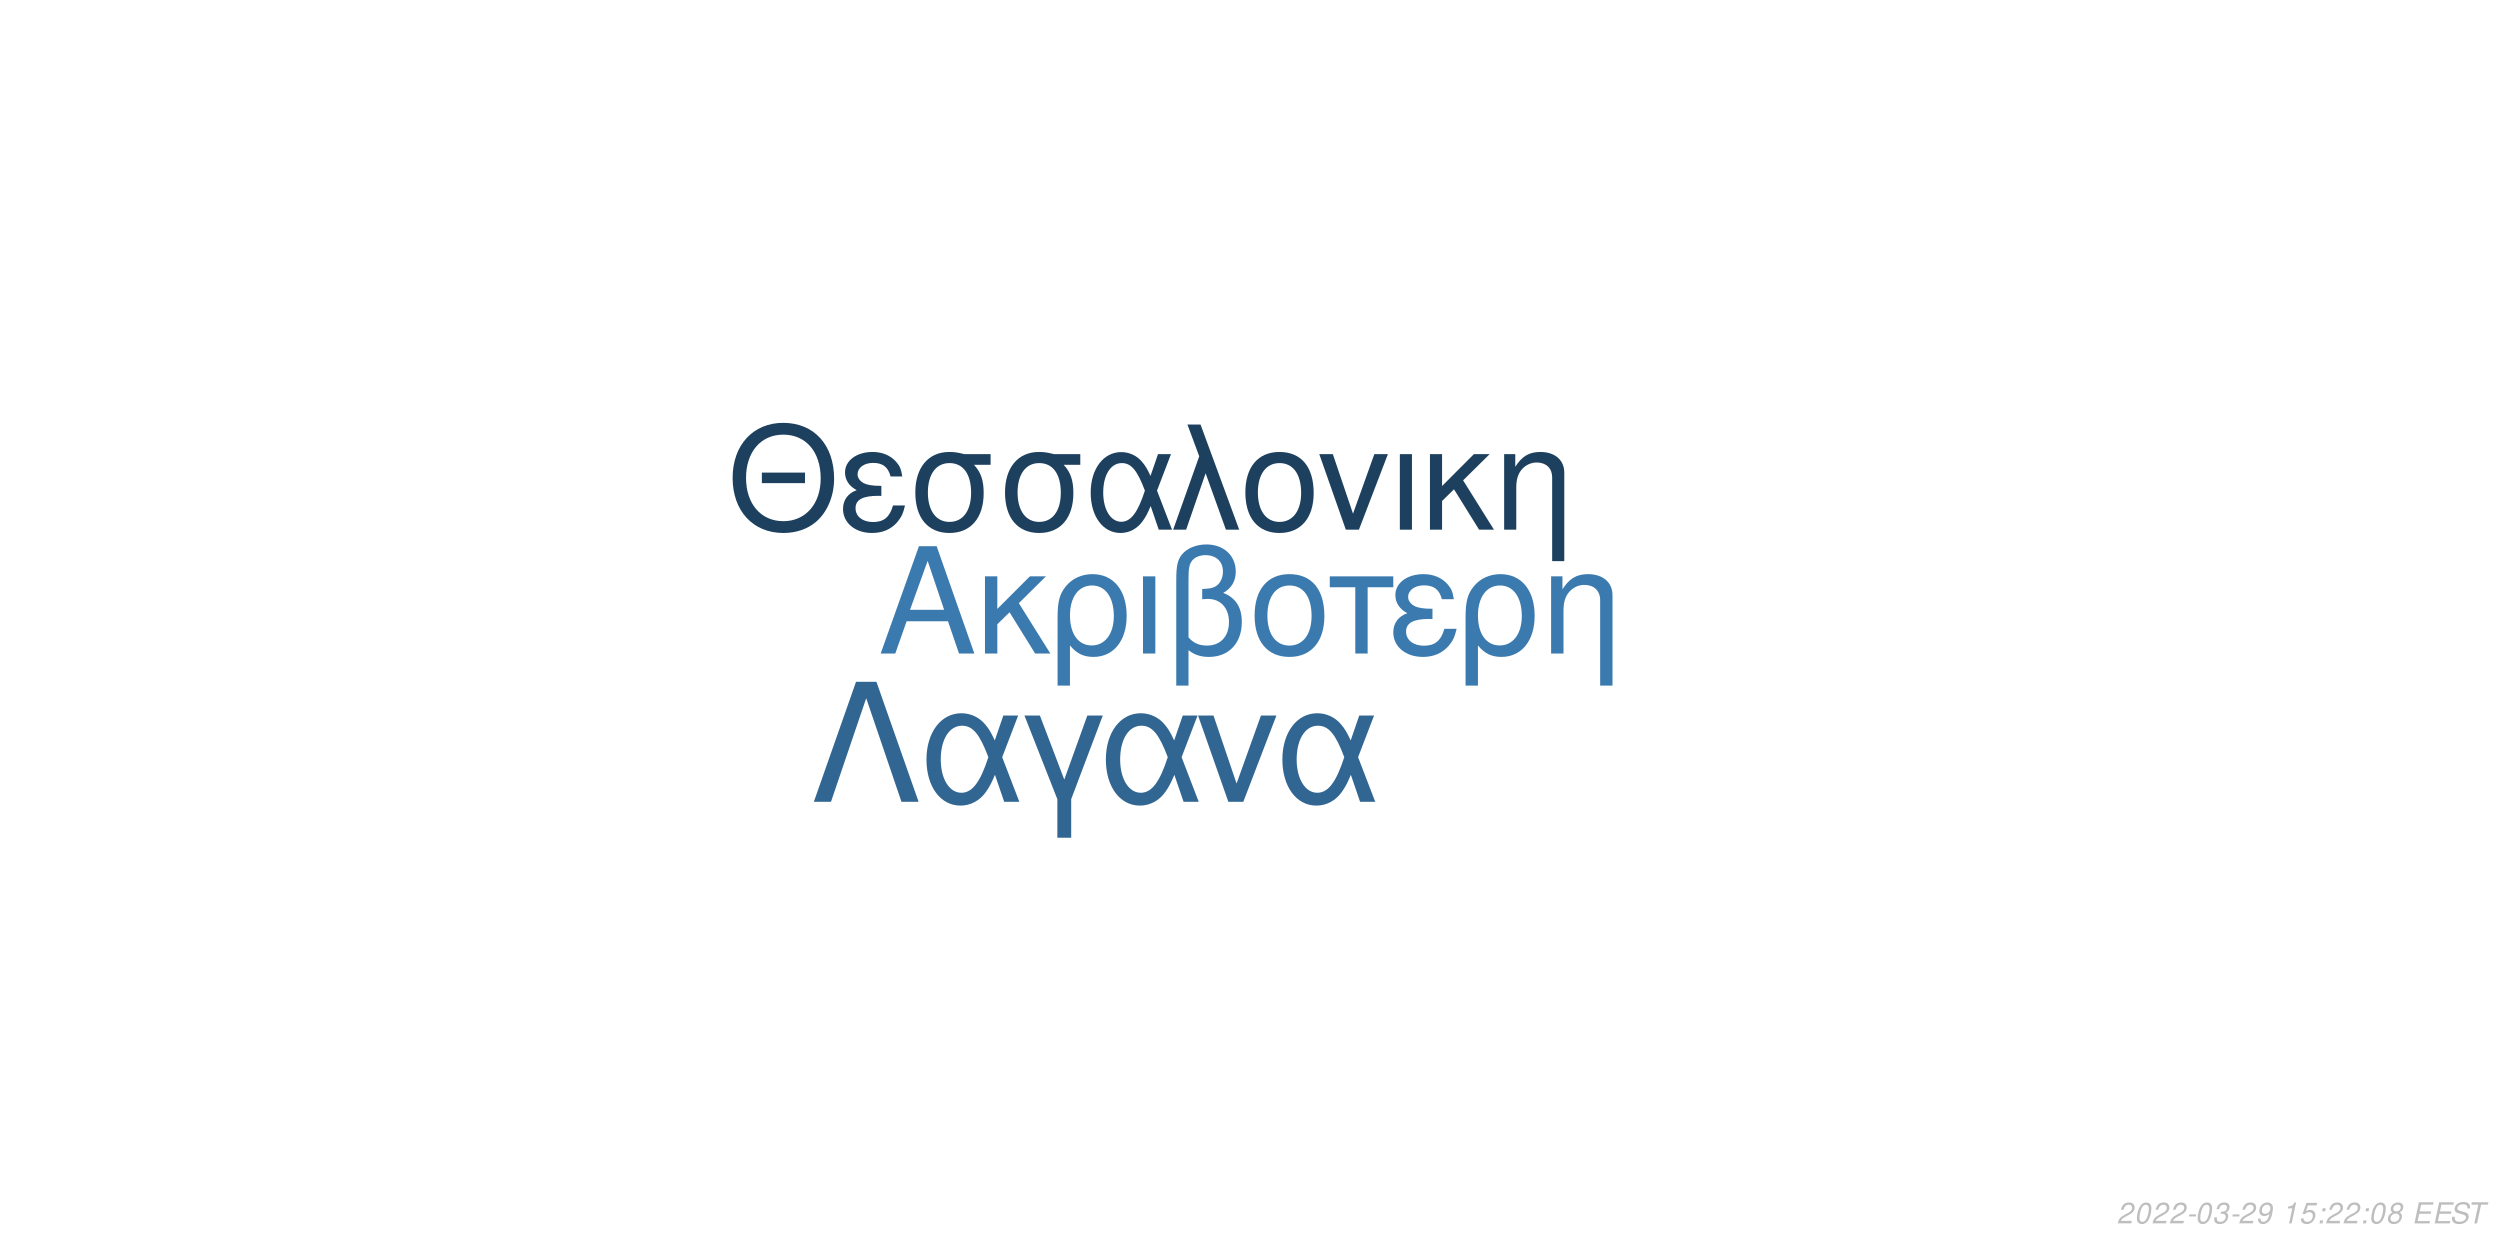
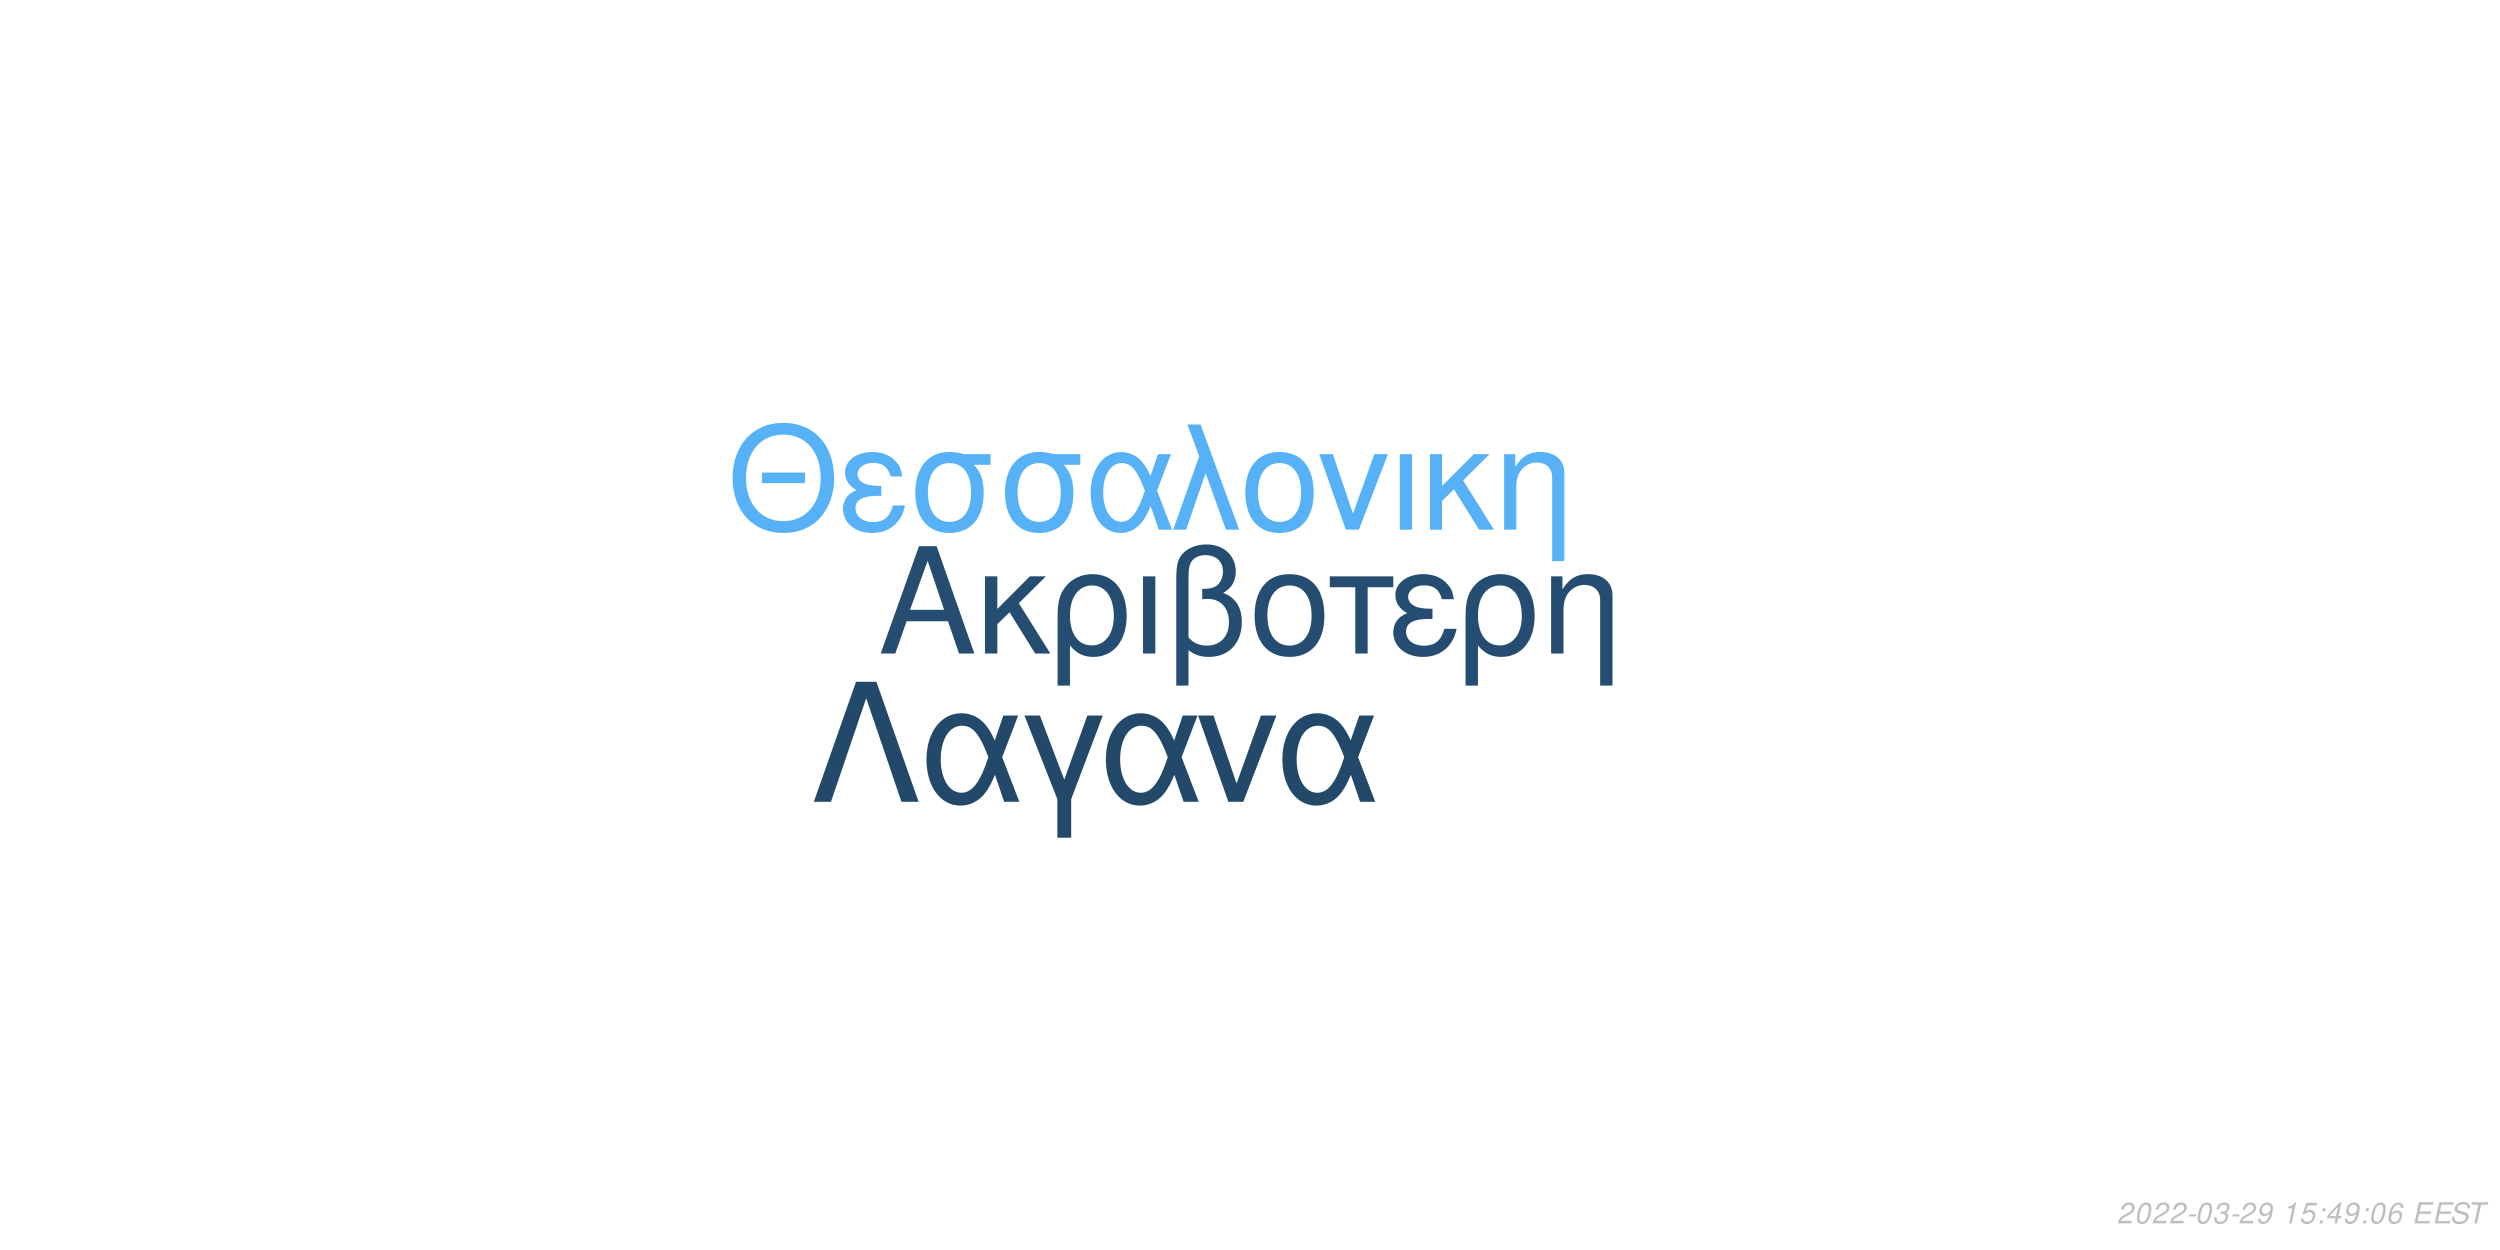
<svg xmlns="http://www.w3.org/2000/svg" xmlns:xlink="http://www.w3.org/1999/xlink" width="864pt" height="432pt" viewBox="0 0 864 432" version="1.1">
  <defs>
    <g>
      <symbol overflow="visible" id="glyph0-0">
        <path style="stroke:none;" d="" />
      </symbol>
      <symbol overflow="visible" id="glyph0-1">
        <path style="stroke:none;" d="M 24.125 -11.141 L 27.938 0 L 33.234 0 L 20.203 -37.094 L 14.094 -37.094 L 0.859 0 L 5.906 0 L 9.828 -11.141 Z M 22.797 -15.109 L 11 -15.109 L 17.094 -32.016 Z M 22.797 -15.109 " />
      </symbol>
      <symbol overflow="visible" id="glyph0-2">
        <path style="stroke:none;" d="M 7.172 -15.422 L 7.172 -26.672 L 2.906 -26.672 L 2.906 0 L 7.172 0 L 7.172 -10.125 L 11.406 -14.25 L 20.25 0 L 25.5 0 L 14.609 -17.406 L 23.969 -26.672 L 18.422 -26.672 Z M 7.172 -15.422 " />
      </symbol>
      <symbol overflow="visible" id="glyph0-3">
        <path style="stroke:none;" d="M 3 11.094 L 7.281 11.094 L 7.281 -2.797 C 9.516 -0.047 11.953 1.172 15.375 1.172 C 22.344 1.172 26.875 -4.422 26.875 -13.031 C 26.875 -21.891 22.297 -27.438 15.062 -27.438 C 11.297 -27.438 7.984 -25.906 5.797 -23.156 C 3.672 -20.516 3 -17.969 3 -12.359 Z M 14.906 -23.516 C 19.547 -23.516 22.438 -19.438 22.438 -12.922 C 22.438 -6.812 19.391 -2.797 14.812 -2.797 C 10.172 -2.797 7.281 -6.766 7.281 -13.125 C 7.281 -19.484 10.234 -23.516 14.906 -23.516 Z M 14.906 -23.516 " />
      </symbol>
      <symbol overflow="visible" id="glyph0-4">
        <path style="stroke:none;" d="M 3.516 0 L 7.781 0 L 7.781 -26.672 L 3.516 -26.672 Z M 3.516 0 " />
      </symbol>
      <symbol overflow="visible" id="glyph0-5">
        <path style="stroke:none;" d="M 4.016 11.094 L 8.25 11.094 L 8.25 -1.172 C 10.172 0.406 12.422 1.172 15.312 1.172 C 22.188 1.172 26.672 -3.609 26.672 -10.891 C 26.672 -15.984 24.578 -19.234 20.25 -20.969 C 23.109 -22.547 24.578 -25.031 24.578 -28.344 C 24.578 -33.844 20.406 -37.703 14.453 -37.703 C 10.938 -37.703 7.734 -36.391 6 -34.25 C 4.484 -32.422 4.016 -30.328 4.016 -25.391 Z M 8.25 -25.656 C 8.25 -29.359 8.5 -30.844 9.469 -32.062 C 10.375 -33.281 12.156 -34 14.094 -34 C 17.812 -34 20.156 -31.812 20.156 -28.297 C 20.156 -25.953 18.984 -23.812 17.297 -23.047 C 16.281 -22.547 15.469 -22.438 12.984 -22.297 L 12.984 -18.781 C 13.734 -18.828 14.344 -18.875 14.969 -18.875 C 19.344 -18.875 22.234 -15.719 22.234 -10.891 C 22.234 -5.906 19.281 -2.75 14.656 -2.75 C 11.953 -2.75 9.922 -3.609 8.25 -5.594 Z M 8.25 -25.656 " />
      </symbol>
      <symbol overflow="visible" id="glyph0-6">
        <path style="stroke:none;" d="M 14.094 -27.438 C 6.562 -27.438 2.094 -22.094 2.094 -13.125 C 2.094 -4.125 6.562 1.172 14.141 1.172 C 21.672 1.172 26.203 -4.172 26.203 -12.922 C 26.203 -22.188 21.828 -27.438 14.094 -27.438 Z M 14.141 -23.516 C 18.938 -23.516 21.781 -19.594 21.781 -12.984 C 21.781 -6.672 18.828 -2.75 14.141 -2.75 C 9.422 -2.75 6.516 -6.672 6.516 -13.125 C 6.516 -19.594 9.422 -23.516 14.141 -23.516 Z M 14.141 -23.516 " />
      </symbol>
      <symbol overflow="visible" id="glyph0-7">
        <path style="stroke:none;" d="M 7.891 0 L 12.156 0 L 12.156 -22.906 L 21.016 -22.906 L 21.016 -26.672 L -0.922 -26.672 L -0.922 -22.906 L 7.891 -22.906 Z M 7.891 0 " />
      </symbol>
      <symbol overflow="visible" id="glyph0-8">
        <path style="stroke:none;" d="M 14.562 -15.469 C 11.344 -15.469 9.562 -15.781 8.297 -16.438 C 6.922 -17.203 6.156 -18.328 6.156 -19.547 C 6.156 -21.891 8.453 -23.562 11.656 -23.562 C 15.062 -23.562 16.953 -22.094 17.812 -18.781 L 21.938 -18.781 C 21.578 -21.266 21.062 -22.5 19.797 -23.922 C 17.812 -26.203 14.906 -27.438 11.453 -27.438 C 5.797 -27.438 1.734 -24.375 1.734 -20.203 C 1.734 -17.609 3.156 -15.375 5.859 -13.938 C 2.797 -12.875 1.016 -10.484 1.016 -7.328 C 1.016 -2.391 5.297 1.172 11.25 1.172 C 14.969 1.172 17.906 -0.109 20.156 -2.641 C 21.578 -4.328 22.297 -5.797 22.906 -8.547 L 18.672 -8.547 C 17.5 -4.422 15.422 -2.703 11.609 -2.703 C 7.938 -2.703 5.438 -4.688 5.438 -7.578 C 5.438 -10.578 7.938 -11.953 13.484 -11.953 C 13.641 -11.953 14.094 -11.953 14.562 -11.906 Z M 14.562 -15.469 " />
      </symbol>
      <symbol overflow="visible" id="glyph0-9">
        <path style="stroke:none;" d="M 3.562 -26.672 L 3.562 0 L 7.844 0 L 7.844 -14.703 C 7.844 -17.906 8.5 -19.891 10.031 -21.531 C 11.406 -22.953 13.188 -23.719 15.062 -23.719 C 18.375 -23.719 20.516 -21.672 20.516 -18.469 L 20.516 11.094 L 24.781 11.094 L 24.781 -20.156 C 24.781 -24.578 21.469 -27.438 16.328 -27.438 C 12.359 -27.438 9.828 -25.906 7.484 -22.188 L 7.484 -26.672 Z M 3.562 -26.672 " />
      </symbol>
      <symbol overflow="visible" id="glyph1-0">
        <path style="stroke:none;" d="" />
      </symbol>
      <symbol overflow="visible" id="glyph1-1">
        <path style="stroke:none;" d="M 26.859 -19.734 L 11.953 -19.734 L 11.953 -16.094 L 26.859 -16.094 Z M 19.328 -36.922 C 8.922 -36.922 1.844 -29.25 1.844 -17.891 C 1.844 -6.484 8.875 1.141 19.391 1.141 C 23.812 1.141 27.703 -0.203 30.641 -2.688 C 34.578 -6.031 36.922 -11.656 36.922 -17.594 C 36.922 -29.297 30 -36.922 19.328 -36.922 Z M 19.328 -32.844 C 27.203 -32.844 32.281 -26.906 32.281 -17.688 C 32.281 -8.922 27.062 -2.938 19.391 -2.938 C 11.609 -2.938 6.484 -8.922 6.484 -17.891 C 6.484 -26.859 11.609 -32.844 19.328 -32.844 Z M 19.328 -32.844 " />
      </symbol>
      <symbol overflow="visible" id="glyph1-2">
        <path style="stroke:none;" d="M 14.25 -15.141 C 11.109 -15.141 9.375 -15.453 8.125 -16.094 C 6.781 -16.844 6.031 -17.938 6.031 -19.141 C 6.031 -21.422 8.266 -23.078 11.406 -23.078 C 14.75 -23.078 16.594 -21.625 17.438 -18.391 L 21.469 -18.391 C 21.125 -20.828 20.625 -22.031 19.391 -23.422 C 17.438 -25.656 14.594 -26.859 11.219 -26.859 C 5.688 -26.859 1.688 -23.875 1.688 -19.781 C 1.688 -17.234 3.094 -15.047 5.734 -13.656 C 2.734 -12.609 1 -10.266 1 -7.172 C 1 -2.344 5.188 1.141 11.016 1.141 C 14.656 1.141 17.547 -0.094 19.734 -2.594 C 21.125 -4.234 21.828 -5.688 22.422 -8.375 L 18.281 -8.375 C 17.141 -4.328 15.094 -2.641 11.359 -2.641 C 7.766 -2.641 5.328 -4.578 5.328 -7.422 C 5.328 -10.359 7.766 -11.703 13.203 -11.703 C 13.359 -11.703 13.797 -11.703 14.25 -11.656 Z M 14.25 -15.141 " />
      </symbol>
      <symbol overflow="visible" id="glyph1-3">
        <path style="stroke:none;" d="M 29 -26.109 L 19.938 -26.109 C 17.594 -26.703 16.438 -26.859 14.703 -26.859 C 7.469 -26.859 2.984 -21.469 2.984 -12.859 C 2.984 -4.031 7.375 1.141 14.797 1.141 C 22.172 1.141 26.609 -4.078 26.609 -12.656 C 26.609 -17.047 25.656 -19.828 23.266 -22.422 L 29 -22.422 Z M 14.797 -23.016 C 19.531 -23.016 22.266 -19.234 22.266 -12.75 C 22.266 -6.531 19.438 -2.688 14.797 -2.688 C 10.172 -2.688 7.328 -6.531 7.328 -12.859 C 7.328 -19.188 10.172 -23.016 14.797 -23.016 Z M 14.797 -23.016 " />
      </symbol>
      <symbol overflow="visible" id="glyph1-4">
        <path style="stroke:none;" d="M 29.344 -26.109 L 24.859 -26.109 L 22.266 -18.578 C 21.125 -21.031 20.484 -22.125 19.328 -23.469 C 17.547 -25.609 14.906 -26.812 12.156 -26.812 C 5.984 -26.812 1.594 -20.984 1.594 -12.812 C 1.594 -4.578 5.828 1.141 11.906 1.141 C 14.953 1.141 17.734 -0.344 19.625 -3.047 C 20.672 -4.531 21.281 -5.688 22.328 -8.172 L 25.109 0 L 29.703 0 L 24.516 -13.5 Z M 20.328 -13.5 C 17.891 -5.922 15.453 -2.734 12.156 -2.734 C 8.516 -2.734 5.922 -6.922 5.922 -12.812 C 5.922 -18.938 8.516 -23.016 12.359 -23.016 C 15.594 -23.016 17.688 -20.531 20.328 -13.5 Z M 20.328 -13.5 " />
      </symbol>
      <symbol overflow="visible" id="glyph1-5">
        <path style="stroke:none;" d="M 1.094 0 L 5.578 0 L 12.312 -19.484 L 19.328 0 L 23.922 0 L 10.562 -36.328 L 6.031 -36.328 L 10.109 -25.359 Z M 1.094 0 " />
      </symbol>
      <symbol overflow="visible" id="glyph1-6">
        <path style="stroke:none;" d="M 13.797 -26.859 C 6.422 -26.859 2.047 -21.625 2.047 -12.859 C 2.047 -4.031 6.422 1.141 13.859 1.141 C 21.234 1.141 25.656 -4.078 25.656 -12.656 C 25.656 -21.719 21.375 -26.859 13.797 -26.859 Z M 13.859 -23.016 C 18.531 -23.016 21.328 -19.188 21.328 -12.703 C 21.328 -6.531 18.438 -2.688 13.859 -2.688 C 9.219 -2.688 6.375 -6.531 6.375 -12.859 C 6.375 -19.188 9.219 -23.016 13.859 -23.016 Z M 13.859 -23.016 " />
      </symbol>
      <symbol overflow="visible" id="glyph1-7">
        <path style="stroke:none;" d="M 14.297 0 L 24.312 -26.109 L 19.625 -26.109 L 12.25 -5.531 L 5.281 -26.109 L 0.594 -26.109 L 9.766 0 Z M 14.297 0 " />
      </symbol>
      <symbol overflow="visible" id="glyph1-8">
        <path style="stroke:none;" d="M 3.438 0 L 7.625 0 L 7.625 -26.109 L 3.438 -26.109 Z M 3.438 0 " />
      </symbol>
      <symbol overflow="visible" id="glyph1-9">
        <path style="stroke:none;" d="M 7.031 -15.094 L 7.031 -26.109 L 2.844 -26.109 L 2.844 0 L 7.031 0 L 7.031 -9.922 L 11.156 -13.953 L 19.828 0 L 24.969 0 L 14.297 -17.047 L 23.469 -26.109 L 18.031 -26.109 Z M 7.031 -15.094 " />
      </symbol>
      <symbol overflow="visible" id="glyph1-10">
        <path style="stroke:none;" d="M 3.484 -26.109 L 3.484 0 L 7.672 0 L 7.672 -14.406 C 7.672 -17.547 8.328 -19.484 9.812 -21.078 C 11.156 -22.469 12.906 -23.219 14.75 -23.219 C 17.984 -23.219 20.078 -21.234 20.078 -18.094 L 20.078 10.859 L 24.266 10.859 L 24.266 -19.734 C 24.266 -24.062 21.031 -26.859 16 -26.859 C 12.109 -26.859 9.609 -25.359 7.328 -21.719 L 7.328 -26.109 Z M 3.484 -26.109 " />
      </symbol>
      <symbol overflow="visible" id="glyph2-0">
        <path style="stroke:none;" d="" />
      </symbol>
      <symbol overflow="visible" id="glyph2-1">
        <path style="stroke:none;" d="M 22.531 -41.484 L 15.484 -41.484 L 0.906 0 L 6.828 0 L 19 -35.797 L 31.188 0 L 37.109 0 Z M 22.531 -41.484 " />
      </symbol>
      <symbol overflow="visible" id="glyph2-2">
        <path style="stroke:none;" d="M 33.516 -29.812 L 28.391 -29.812 L 25.438 -21.219 C 24.125 -24.016 23.391 -25.266 22.078 -26.797 C 20.031 -29.25 17.016 -30.609 13.891 -30.609 C 6.828 -30.609 1.828 -23.953 1.828 -14.625 C 1.828 -5.234 6.656 1.312 13.594 1.312 C 17.078 1.312 20.266 -0.391 22.422 -3.469 C 23.609 -5.172 24.297 -6.484 25.5 -9.328 L 28.688 0 L 33.922 0 L 28 -15.422 Z M 23.219 -15.422 C 20.422 -6.766 17.641 -3.125 13.891 -3.125 C 9.734 -3.125 6.766 -7.906 6.766 -14.625 C 6.766 -21.625 9.734 -26.297 14.109 -26.297 C 17.812 -26.297 20.203 -23.453 23.219 -15.422 Z M 23.219 -15.422 " />
      </symbol>
      <symbol overflow="visible" id="glyph2-3">
        <path style="stroke:none;" d="M 12.062 12.406 L 16.844 12.406 L 16.844 -0.906 L 27.766 -29.812 L 22.422 -29.812 L 14.453 -7.688 L 6.031 -29.812 L 0.688 -29.812 L 12.062 -0.906 Z M 12.062 12.406 " />
      </symbol>
      <symbol overflow="visible" id="glyph2-4">
        <path style="stroke:none;" d="M 16.328 0 L 27.766 -29.812 L 22.422 -29.812 L 14 -6.312 L 6.031 -29.812 L 0.688 -29.812 L 11.156 0 Z M 16.328 0 " />
      </symbol>
      <symbol overflow="visible" id="glyph3-0">
        <path style="stroke:none;" d="" />
      </symbol>
      <symbol overflow="visible" id="glyph3-1">
        <path style="stroke:none;" d="M 5.234 -0.875 L 1.469 -0.875 C 1.641 -1.375 2.203 -1.891 3.109 -2.344 L 4.234 -2.938 C 5.562 -3.625 6.219 -4.469 6.219 -5.484 C 6.219 -5.938 6.062 -6.359 5.797 -6.656 C 5.469 -7.047 4.984 -7.234 4.312 -7.234 C 2.766 -7.234 1.891 -6.453 1.484 -4.734 L 2.375 -4.734 C 2.484 -5.188 2.609 -5.484 2.797 -5.75 C 3.094 -6.203 3.609 -6.453 4.188 -6.453 C 4.891 -6.453 5.344 -6.031 5.344 -5.375 C 5.344 -4.703 4.859 -4.094 4.016 -3.656 L 2.984 -3.125 C 1.234 -2.188 0.797 -1.656 0.344 -0.016 L 5.047 -0.016 Z M 5.234 -0.875 " />
      </symbol>
      <symbol overflow="visible" id="glyph3-2">
        <path style="stroke:none;" d="M 4.203 -7.234 C 3.375 -7.234 2.688 -6.812 2.125 -5.984 C 1.484 -5.047 0.984 -3.188 0.984 -1.734 C 0.984 -1.109 1.172 -0.562 1.484 -0.266 C 1.797 0.047 2.281 0.234 2.766 0.234 C 3.625 0.234 4.281 -0.156 4.859 -1.016 C 5.516 -1.953 6 -3.797 6 -5.266 C 6 -6.5 5.328 -7.234 4.203 -7.234 Z M 4.094 -6.453 C 4.734 -6.453 5.125 -5.984 5.125 -5.156 C 5.125 -4.203 4.781 -2.625 4.406 -1.812 C 3.984 -0.938 3.516 -0.547 2.875 -0.547 C 2.25 -0.547 1.875 -1.031 1.875 -1.828 C 1.875 -2.797 2.203 -4.344 2.594 -5.203 C 2.984 -6.047 3.453 -6.453 4.094 -6.453 Z M 4.094 -6.453 " />
      </symbol>
      <symbol overflow="visible" id="glyph3-3">
        <path style="stroke:none;" d="M 3.516 -3.125 L 1.125 -3.125 L 0.969 -2.406 L 3.359 -2.406 Z M 3.516 -3.125 " />
      </symbol>
      <symbol overflow="visible" id="glyph3-4">
        <path style="stroke:none;" d="M 2.922 -3.312 C 3.125 -3.344 3.234 -3.344 3.375 -3.344 C 4.203 -3.344 4.688 -3 4.688 -2.406 C 4.688 -1.312 3.906 -0.547 2.781 -0.547 C 2.047 -0.547 1.594 -0.938 1.594 -1.562 C 1.594 -1.719 1.609 -1.844 1.656 -2.094 L 0.766 -2.094 C 0.734 -1.797 0.719 -1.641 0.719 -1.469 C 0.719 -0.375 1.406 0.234 2.641 0.234 C 3.547 0.234 4.297 -0.078 4.812 -0.656 C 5.266 -1.156 5.562 -1.875 5.562 -2.547 C 5.562 -3.125 5.344 -3.453 4.797 -3.734 C 5.641 -4.234 6.016 -4.844 6.016 -5.734 C 6.016 -6.656 5.312 -7.234 4.203 -7.234 C 3.375 -7.234 2.672 -6.938 2.188 -6.375 C 1.891 -6.031 1.703 -5.641 1.516 -4.906 L 2.391 -4.906 C 2.5 -5.359 2.594 -5.594 2.734 -5.812 C 3.047 -6.234 3.516 -6.453 4.078 -6.453 C 4.734 -6.453 5.141 -6.125 5.141 -5.578 C 5.141 -5.188 5.016 -4.797 4.797 -4.547 C 4.516 -4.234 4 -4.062 3.266 -4.062 L 3.078 -4.062 Z M 2.922 -3.312 " />
      </symbol>
      <symbol overflow="visible" id="glyph3-5">
        <path style="stroke:none;" d="M 0.844 -1.656 C 0.844 -1.547 0.844 -1.438 0.844 -1.375 C 0.844 -0.406 1.531 0.234 2.578 0.234 C 3.203 0.234 3.766 0.016 4.297 -0.438 C 4.938 -1 5.312 -1.656 5.594 -2.719 C 5.844 -3.672 6.016 -4.766 6.016 -5.375 C 6.016 -5.844 5.844 -6.328 5.547 -6.656 C 5.203 -7.031 4.703 -7.234 4.062 -7.234 C 2.516 -7.234 1.297 -5.938 1.297 -4.266 C 1.297 -3.203 1.984 -2.547 3.047 -2.547 C 3.484 -2.547 3.953 -2.672 4.281 -2.891 C 4.406 -2.984 4.547 -3.078 4.828 -3.344 C 4.438 -1.484 3.703 -0.547 2.703 -0.547 C 2.109 -0.547 1.719 -0.938 1.719 -1.547 L 1.719 -1.656 Z M 3.953 -6.453 C 4.625 -6.453 5.141 -5.953 5.141 -5.281 C 5.141 -4.188 4.312 -3.312 3.297 -3.312 C 2.594 -3.312 2.172 -3.734 2.172 -4.453 C 2.172 -5.562 2.984 -6.453 3.953 -6.453 Z M 3.953 -6.453 " />
      </symbol>
      <symbol overflow="visible" id="glyph3-6">
        <path style="stroke:none;" d="" />
      </symbol>
      <symbol overflow="visible" id="glyph3-7">
        <path style="stroke:none;" d="M 3.703 -5.188 L 2.594 0 L 3.469 0 L 5.016 -7.234 L 4.438 -7.234 C 3.906 -6.156 3.688 -6.016 2.234 -5.812 L 2.109 -5.188 Z M 3.703 -5.188 " />
      </symbol>
      <symbol overflow="visible" id="glyph3-8">
        <path style="stroke:none;" d="M 6.297 -7.094 L 2.594 -7.094 L 1.234 -3.234 L 2.047 -3.234 C 2.656 -3.766 2.938 -3.906 3.531 -3.906 C 4.328 -3.906 4.797 -3.453 4.797 -2.688 C 4.797 -1.438 3.969 -0.547 2.828 -0.547 C 2.031 -0.547 1.609 -0.938 1.578 -1.734 L 0.703 -1.734 L 0.703 -1.516 C 0.703 -0.938 0.844 -0.547 1.188 -0.266 C 1.562 0.062 2.078 0.234 2.703 0.234 C 3.656 0.234 4.391 -0.156 4.984 -0.922 C 5.422 -1.5 5.672 -2.234 5.672 -2.953 C 5.672 -4 4.938 -4.672 3.812 -4.672 C 3.328 -4.672 2.906 -4.547 2.406 -4.234 L 3.109 -6.219 L 6.109 -6.219 Z M 6.297 -7.094 " />
      </symbol>
      <symbol overflow="visible" id="glyph3-9">
        <path style="stroke:none;" d="M 2.359 -1.031 L 1.312 -1.031 L 1.094 0 L 2.141 0 Z M 3.266 -5.234 L 2.219 -5.234 L 2 -4.203 L 3.047 -4.203 Z M 3.266 -5.234 " />
      </symbol>
      <symbol overflow="visible" id="glyph3-10">
-         <path style="stroke:none;" d="M 4.766 -3.797 C 5.078 -3.969 5.234 -4.078 5.438 -4.234 C 5.812 -4.594 6.062 -5.172 6.062 -5.734 C 6.062 -6.625 5.344 -7.234 4.266 -7.234 C 2.812 -7.234 1.703 -6.219 1.703 -4.875 C 1.703 -4.406 1.875 -4.125 2.359 -3.812 C 1.297 -3.312 0.75 -2.516 0.75 -1.469 C 0.75 -0.438 1.547 0.234 2.812 0.234 C 3.656 0.234 4.359 -0.094 4.938 -0.734 C 5.359 -1.234 5.609 -1.859 5.609 -2.438 C 5.609 -3.047 5.312 -3.516 4.766 -3.797 Z M 4.109 -6.453 C 4.797 -6.453 5.188 -6.125 5.188 -5.578 C 5.188 -5.266 5.062 -4.922 4.859 -4.672 C 4.562 -4.312 4.188 -4.156 3.656 -4.156 C 2.984 -4.156 2.594 -4.453 2.594 -4.984 C 2.594 -5.859 3.203 -6.453 4.109 -6.453 Z M 3.453 -3.406 C 4.234 -3.406 4.734 -2.984 4.734 -2.312 C 4.734 -1.312 3.922 -0.547 2.875 -0.547 C 2.125 -0.547 1.625 -0.969 1.625 -1.625 C 1.625 -2.609 2.438 -3.406 3.453 -3.406 Z M 3.453 -3.406 " />
+         <path style="stroke:none;" d="M 3.625 -1.75 L 3.266 0 L 4.141 0 L 4.516 -1.75 L 5.562 -1.75 L 5.734 -2.531 L 4.688 -2.531 L 5.688 -7.234 L 5.016 -7.234 L 0.844 -2.672 L 0.641 -1.75 Z M 3.797 -2.531 L 1.594 -2.531 L 4.469 -5.703 Z M 3.797 -2.531 " />
      </symbol>
      <symbol overflow="visible" id="glyph3-11">
+         <path style="stroke:none;" d="M 6.125 -5.344 L 6.141 -5.625 C 6.141 -6.609 5.453 -7.234 4.391 -7.234 C 3.438 -7.234 2.641 -6.719 2.016 -5.703 C 1.422 -4.781 0.938 -2.953 0.938 -1.688 C 0.938 -0.516 1.688 0.234 2.859 0.234 C 3.703 0.234 4.438 -0.156 5 -0.875 C 5.406 -1.422 5.672 -2.156 5.672 -2.766 C 5.672 -3.812 4.969 -4.5 3.906 -4.5 C 3.234 -4.5 2.672 -4.234 2.094 -3.625 C 2.406 -5.375 3.234 -6.453 4.25 -6.453 C 4.703 -6.453 5.062 -6.234 5.172 -5.844 C 5.203 -5.719 5.234 -5.578 5.25 -5.344 Z M 3.656 -3.734 C 4.344 -3.734 4.797 -3.281 4.797 -2.625 C 4.797 -1.469 3.984 -0.547 2.984 -0.547 C 2.297 -0.547 1.812 -1.047 1.812 -1.766 C 1.812 -2.859 2.625 -3.734 3.656 -3.734 Z M 3.656 -3.734 " />
+       </symbol>
+       <symbol overflow="visible" id="glyph3-12">
        <path style="stroke:none;" d="M 2.547 -3.312 L 6.5 -3.312 L 6.688 -4.141 L 2.719 -4.141 L 3.219 -6.469 L 7.344 -6.469 L 7.516 -7.297 L 2.453 -7.297 L 0.906 0 L 6.125 0 L 6.297 -0.812 L 2.016 -0.812 Z M 2.547 -3.312 " />
      </symbol>
-       <symbol overflow="visible" id="glyph3-12">
+       <symbol overflow="visible" id="glyph3-13">
        <path style="stroke:none;" d="M 7.062 -5.156 C 7.125 -5.438 7.141 -5.562 7.141 -5.703 C 7.141 -6.156 6.938 -6.594 6.594 -6.891 C 6.188 -7.25 5.656 -7.406 4.875 -7.406 C 3.844 -7.406 3.047 -7.125 2.5 -6.562 C 2.094 -6.141 1.781 -5.438 1.781 -4.922 C 1.781 -4.297 2.219 -3.766 2.891 -3.562 L 4.594 -3.094 C 5.406 -2.859 5.734 -2.578 5.734 -2.094 C 5.734 -1.781 5.547 -1.406 5.266 -1.141 C 4.844 -0.766 4.266 -0.578 3.453 -0.578 C 2.328 -0.578 1.812 -0.984 1.812 -1.906 C 1.812 -2.047 1.812 -2.125 1.844 -2.312 L 0.984 -2.312 C 0.906 -2.062 0.891 -1.906 0.891 -1.688 C 0.891 -0.484 1.797 0.234 3.297 0.234 C 4.359 0.234 5.234 -0.062 5.812 -0.609 C 6.344 -1.078 6.688 -1.797 6.688 -2.375 C 6.688 -2.641 6.609 -2.906 6.453 -3.156 C 6.234 -3.5 5.938 -3.703 5.469 -3.828 L 3.75 -4.312 C 2.984 -4.547 2.734 -4.734 2.734 -5.188 C 2.734 -5.547 2.875 -5.844 3.188 -6.109 C 3.547 -6.438 4.031 -6.594 4.703 -6.594 C 5.266 -6.594 5.688 -6.484 5.906 -6.297 C 6.094 -6.125 6.219 -5.797 6.219 -5.516 C 6.219 -5.422 6.203 -5.344 6.188 -5.156 Z M 7.062 -5.156 " />
      </symbol>
-       <symbol overflow="visible" id="glyph3-13">
+       <symbol overflow="visible" id="glyph3-14">
        <path style="stroke:none;" d="M 4.938 -6.469 L 7.312 -6.469 L 7.484 -7.297 L 1.75 -7.297 L 1.578 -6.469 L 3.984 -6.469 L 2.609 0 L 3.547 0 Z M 4.938 -6.469 " />
      </symbol>
    </g>
  </defs>
  <g id="surface1">
    <rect x="0" y="0" width="864" height="432" style="fill:rgb(100%,100%,100%);fill-opacity:1;stroke:none;" />
-     <g style="fill:rgb(23.137%,47.843%,68.235%);fill-opacity:1;">
+     <g style="fill:rgb(14.118%,30.196%,44.314%);fill-opacity:1;">
      <use xlink:href="#glyph0-1" x="303.5" y="225.861" />
      <use xlink:href="#glyph0-2" x="337.5" y="225.861" />
      <use xlink:href="#glyph0-3" x="362.5" y="225.861" />
      <use xlink:href="#glyph0-4" x="391.5" y="225.861" />
      <use xlink:href="#glyph0-5" x="402.5" y="225.861" />
      <use xlink:href="#glyph0-6" x="431.5" y="225.861" />
      <use xlink:href="#glyph0-7" x="460.5" y="225.861" />
      <use xlink:href="#glyph0-8" x="480.5" y="225.861" />
      <use xlink:href="#glyph0-3" x="503.5" y="225.861" />
      <use xlink:href="#glyph0-9" x="532.5" y="225.861" />
    </g>
-     <g style="fill:rgb(11.373%,25.098%,37.255%);fill-opacity:1;">
+     <g style="fill:rgb(33.725%,69.412%,96.863%);fill-opacity:1;">
      <use xlink:href="#glyph1-1" x="251.348" y="183.058" />
      <use xlink:href="#glyph1-2" x="290.348" y="183.058" />
      <use xlink:href="#glyph1-3" x="313.348" y="183.058" />
      <use xlink:href="#glyph1-3" x="344.348" y="183.058" />
      <use xlink:href="#glyph1-4" x="375.348" y="183.058" />
      <use xlink:href="#glyph1-5" x="404.348" y="183.058" />
      <use xlink:href="#glyph1-6" x="428.348" y="183.058" />
      <use xlink:href="#glyph1-7" x="455.348" y="183.058" />
      <use xlink:href="#glyph1-8" x="480.348" y="183.058" />
      <use xlink:href="#glyph1-9" x="491.348" y="183.058" />
      <use xlink:href="#glyph1-10" x="516.348" y="183.058" />
    </g>
-     <g style="fill:rgb(19.216%,40%,57.255%);fill-opacity:1;">
+     <g style="fill:rgb(13.333%,28.235%,41.569%);fill-opacity:1;">
      <use xlink:href="#glyph2-1" x="280.359" y="277.105" />
      <use xlink:href="#glyph2-2" x="318.359" y="277.105" />
      <use xlink:href="#glyph2-3" x="353.359" y="277.105" />
      <use xlink:href="#glyph2-2" x="380.359" y="277.105" />
      <use xlink:href="#glyph2-4" x="413.359" y="277.105" />
      <use xlink:href="#glyph2-2" x="441.359" y="277.105" />
    </g>
    <g style="fill:rgb(74.51%,74.51%,74.51%);fill-opacity:1;">
      <use xlink:href="#glyph3-1" x="731.52" y="422.81" />
      <use xlink:href="#glyph3-2" x="737.52" y="422.81" />
      <use xlink:href="#glyph3-1" x="743.52" y="422.81" />
      <use xlink:href="#glyph3-1" x="749.52" y="422.81" />
      <use xlink:href="#glyph3-3" x="755.52" y="422.81" />
      <use xlink:href="#glyph3-2" x="758.52" y="422.81" />
      <use xlink:href="#glyph3-4" x="764.52" y="422.81" />
      <use xlink:href="#glyph3-3" x="770.52" y="422.81" />
      <use xlink:href="#glyph3-1" x="773.52" y="422.81" />
      <use xlink:href="#glyph3-5" x="779.52" y="422.81" />
      <use xlink:href="#glyph3-6" x="785.52" y="422.81" />
      <use xlink:href="#glyph3-7" x="788.52" y="422.81" />
      <use xlink:href="#glyph3-8" x="794.52" y="422.81" />
      <use xlink:href="#glyph3-9" x="800.52" y="422.81" />
-       <use xlink:href="#glyph3-1" x="803.52" y="422.81" />
-       <use xlink:href="#glyph3-1" x="809.52" y="422.81" />
+       <use xlink:href="#glyph3-10" x="803.52" y="422.81" />
+       <use xlink:href="#glyph3-5" x="809.52" y="422.81" />
      <use xlink:href="#glyph3-9" x="815.52" y="422.81" />
      <use xlink:href="#glyph3-2" x="818.52" y="422.81" />
-       <use xlink:href="#glyph3-10" x="824.52" y="422.81" />
+       <use xlink:href="#glyph3-11" x="824.52" y="422.81" />
      <use xlink:href="#glyph3-6" x="830.52" y="422.81" />
-       <use xlink:href="#glyph3-11" x="833.52" y="422.81" />
-       <use xlink:href="#glyph3-11" x="840.52" y="422.81" />
-       <use xlink:href="#glyph3-12" x="846.52" y="422.81" />
-       <use xlink:href="#glyph3-13" x="852.52" y="422.81" />
+       <use xlink:href="#glyph3-12" x="833.52" y="422.81" />
+       <use xlink:href="#glyph3-12" x="840.52" y="422.81" />
+       <use xlink:href="#glyph3-13" x="846.52" y="422.81" />
+       <use xlink:href="#glyph3-14" x="852.52" y="422.81" />
    </g>
  </g>
</svg>
